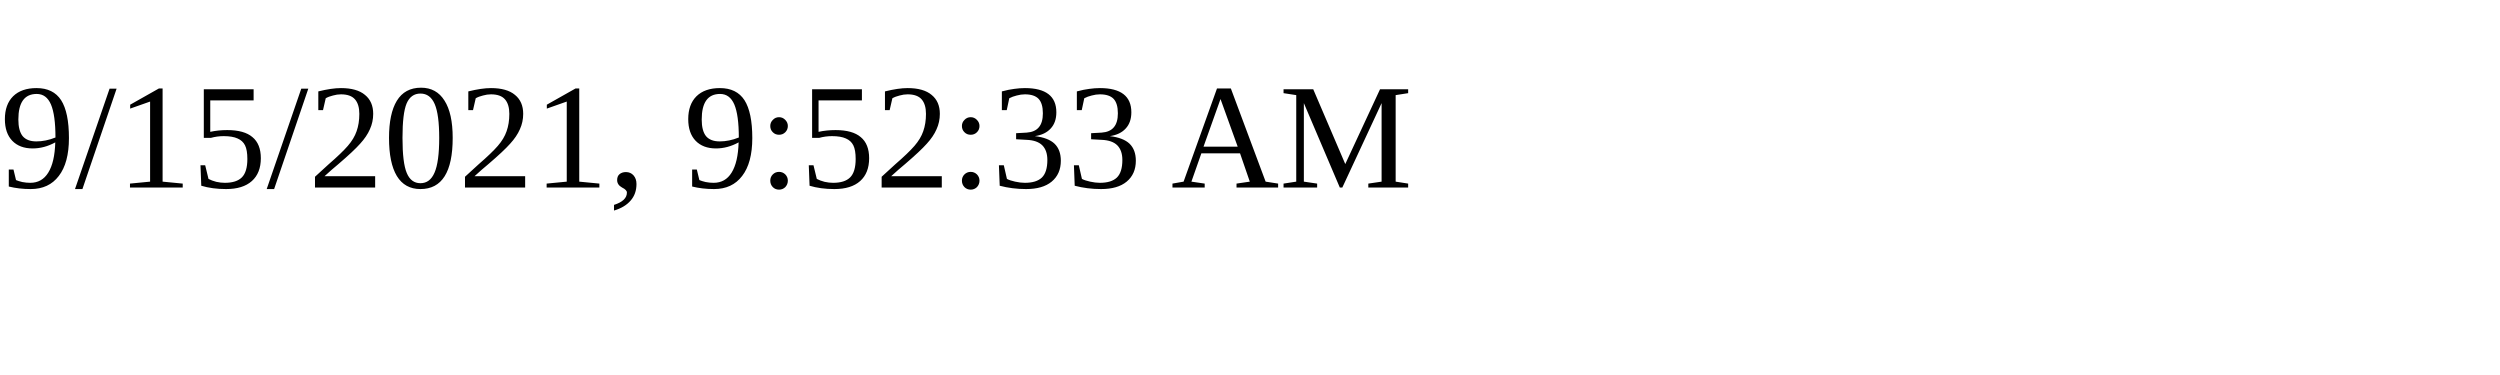
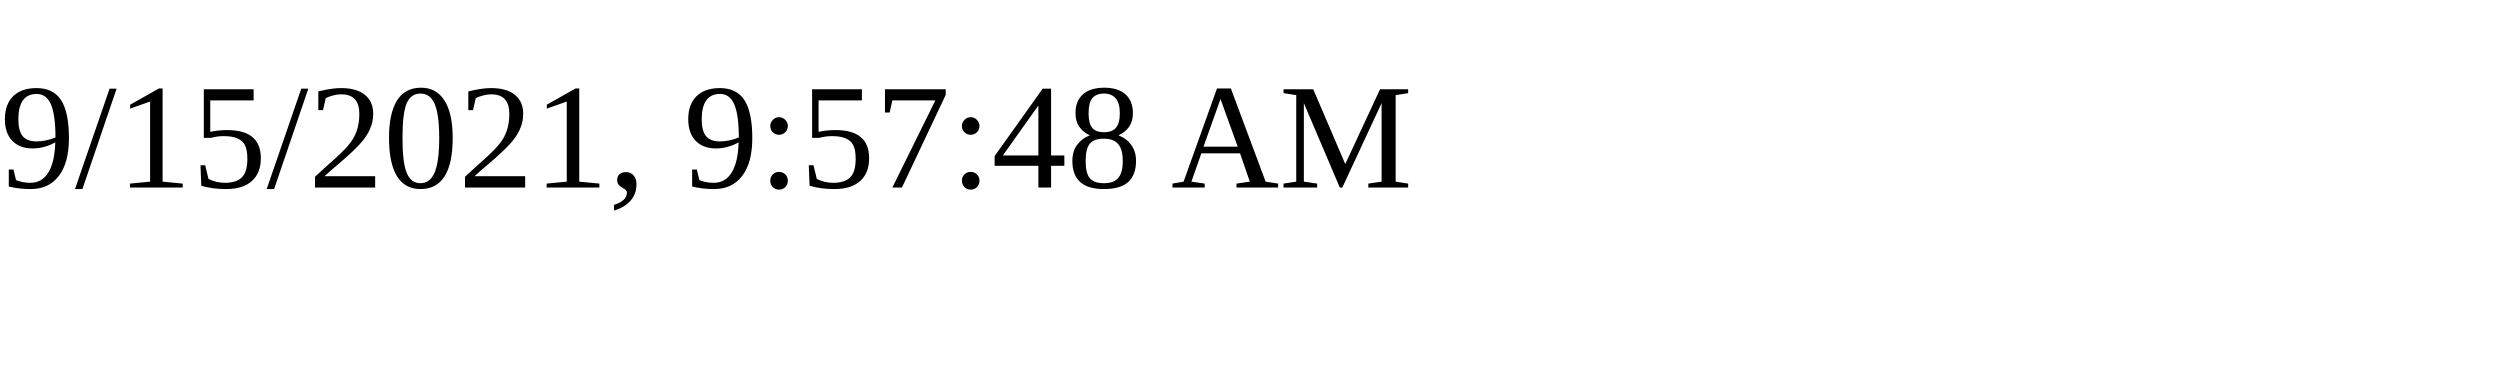
<svg xmlns="http://www.w3.org/2000/svg" height="30" width="200">
-   <text x="0" y="15">9/15/2021, 9:52:33 AM</text>
+   <text x="0" y="15">9/15/2021, 9:57:48 AM</text>
</svg>
